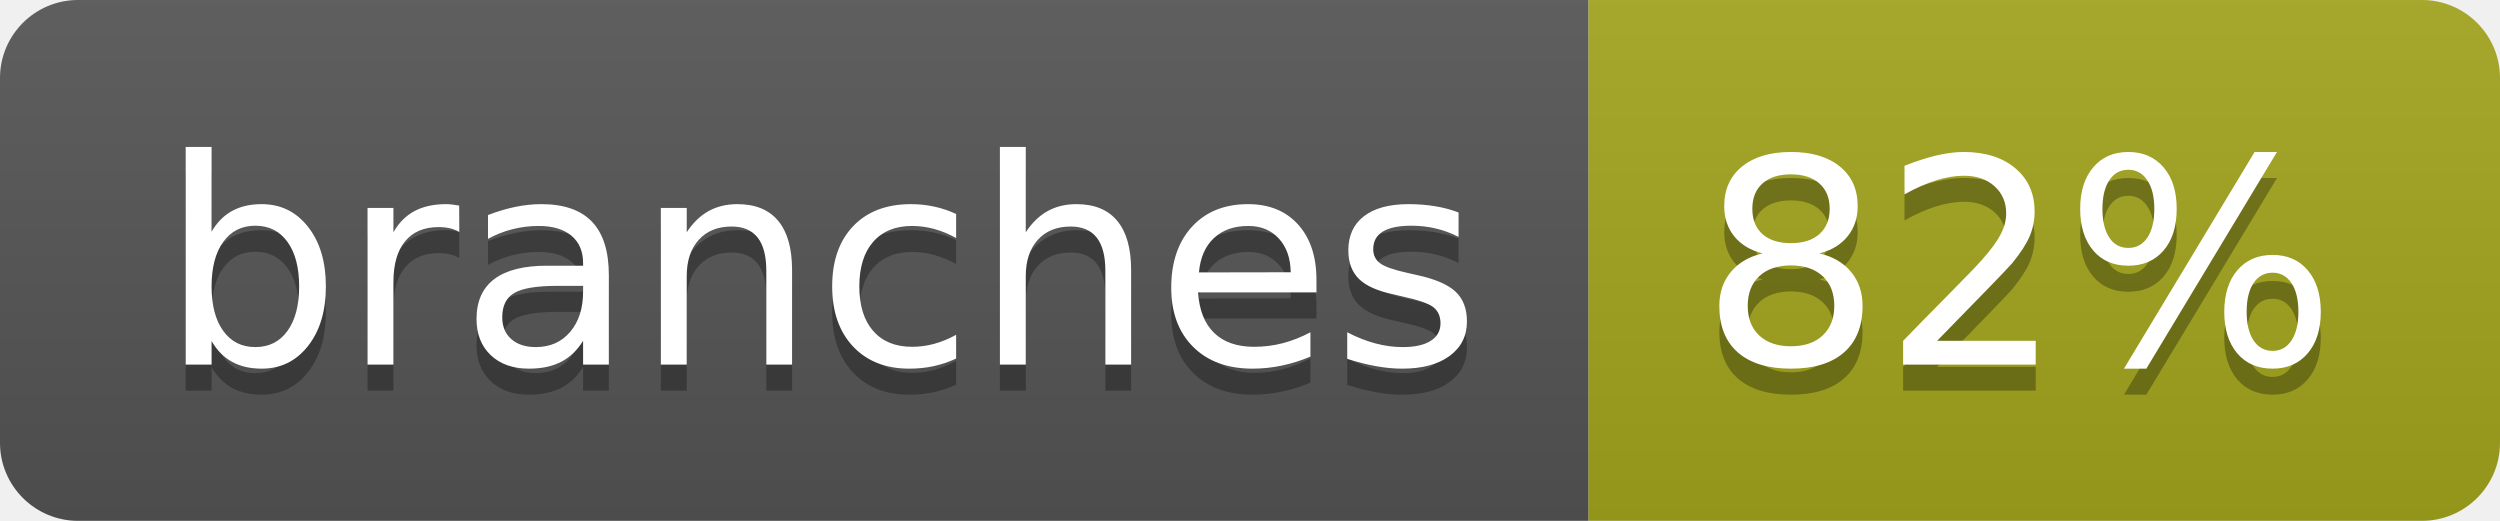
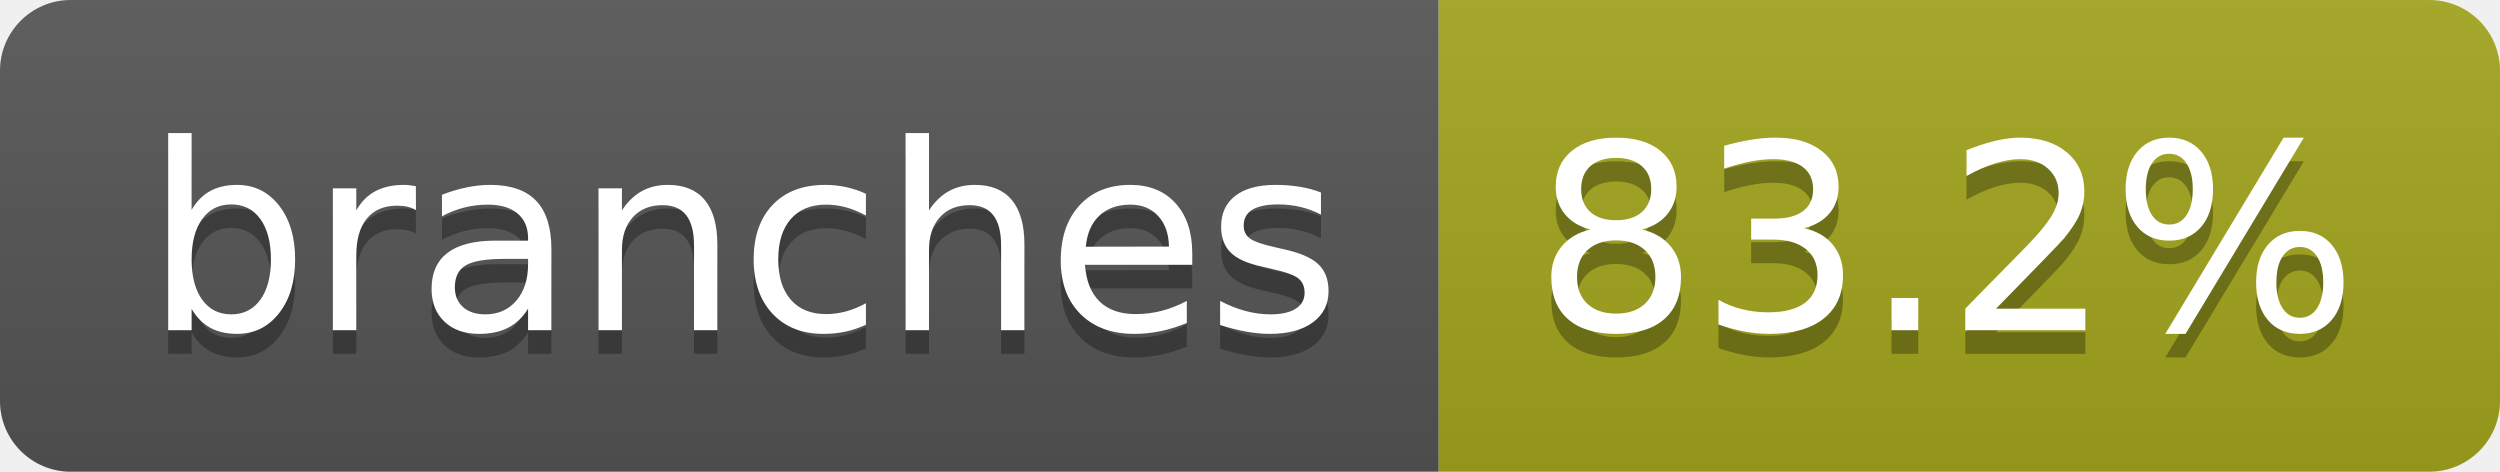
- <svg xmlns="http://www.w3.org/2000/svg" width="96" height="20" role="img" aria-label="branches: 82%">
+ <svg xmlns="http://www.w3.org/2000/svg" width="106" height="20" role="img" aria-label="branches: 83.2%">
  <linearGradient id="s" x2="0" y2="100%">
    <stop offset="0" stop-color="#bbb" stop-opacity=".1" />
    <stop offset="1" stop-opacity=".1" />
  </linearGradient>
  <clipPath id="r">
-     <rect width="96" height="20" rx="3" fill="#fff" />
+     <rect width="106" height="20" rx="3" fill="#fff" />
  </clipPath>
  <g clip-path="url(#r)">
    <rect width="61" height="20" fill="#555" />
-     <rect x="61" width="35" height="20" fill="#a4a61d" />
-     <rect width="96" height="20" fill="url(#s)" />
+     <rect x="61" width="45" height="20" fill="#a4a61d" />
+     <rect width="106" height="20" fill="url(#s)" />
  </g>
  <g fill="#fff" text-anchor="middle" font-family="Verdana,Geneva,DejaVu Sans,sans-serif" text-rendering="geometricPrecision" font-size="110">
    <text aria-hidden="true" x="315" y="150" fill="#010101" fill-opacity=".3" transform="scale(.1)" textLength="507">branches</text>
    <text x="315" y="140" transform="scale(.1)" fill="#fff" textLength="507">branches</text>
-     <text aria-hidden="true" x="775" y="150" fill="#010101" fill-opacity=".3" transform="scale(.1)" textLength="245">82%</text>
-     <text x="775" y="140" transform="scale(.1)" fill="#fff" textLength="245">82%</text>
+     <text aria-hidden="true" x="825" y="150" fill="#010101" fill-opacity=".3" transform="scale(.1)" textLength="350">83.2%</text>
+     <text x="825" y="140" transform="scale(.1)" fill="#fff" textLength="350">83.2%</text>
  </g>
</svg>
